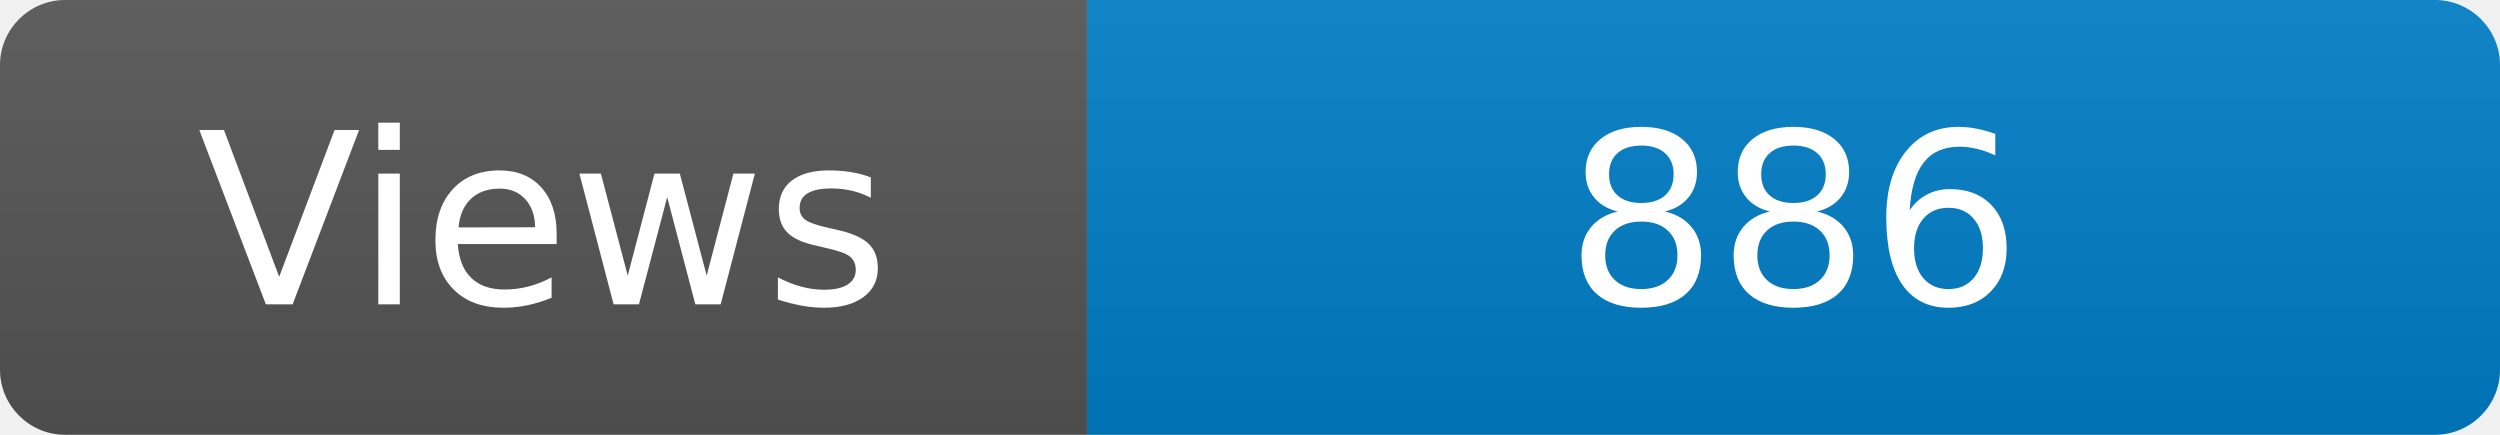
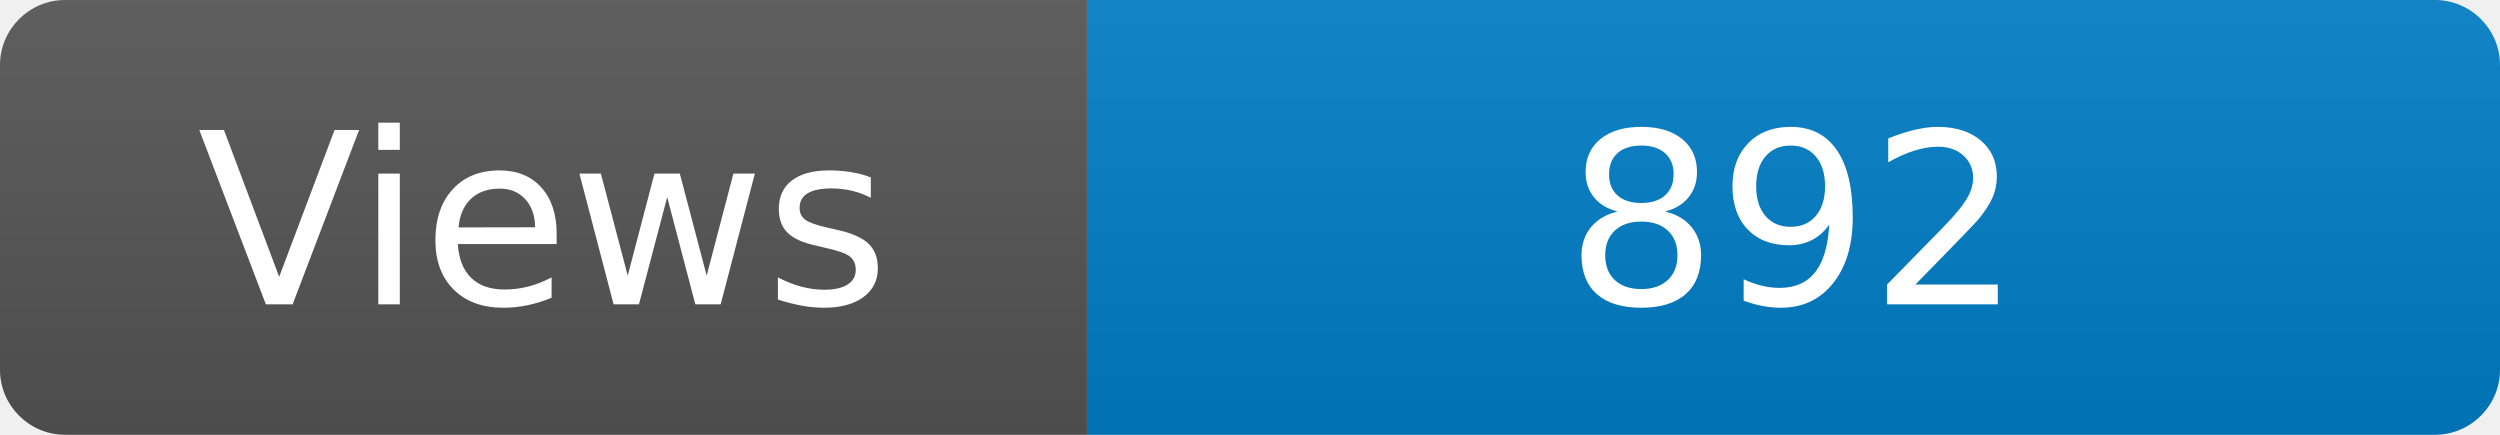
<svg xmlns="http://www.w3.org/2000/svg" width="115" height="20" role="img" aria-label="Maintained?: yes">
  <linearGradient id="s" x2="0" y2="100%">
    <stop offset="0" stop-color="#bbb" stop-opacity=".1" />
    <stop offset="1" stop-opacity=".1" />
  </linearGradient>
  <clipPath id="r">
    <rect width="115" height="20" rx="3" fill="#fff" />
  </clipPath>
  <g clip-path="url(#r)">
    <rect width="50" height="20" fill="#555" />
    <rect x="50" width="160" height="20" fill="#007ec6" />
    <rect width="115" height="20" fill="url(#s)" />
  </g>
  <g fill="#fff" text-anchor="middle" font-family="Verdana,Geneva,DejaVu Sans,sans-serif" font-size="110">
    <text x="250" y="140" transform="scale(.1)" fill="#fff">Views</text>
-     <text x="825" y="140" transform="scale(.1)" fill="#fff">886</text>
+     <text x="825" y="140" transform="scale(.1)" fill="#fff">892</text>
  </g>
</svg>
